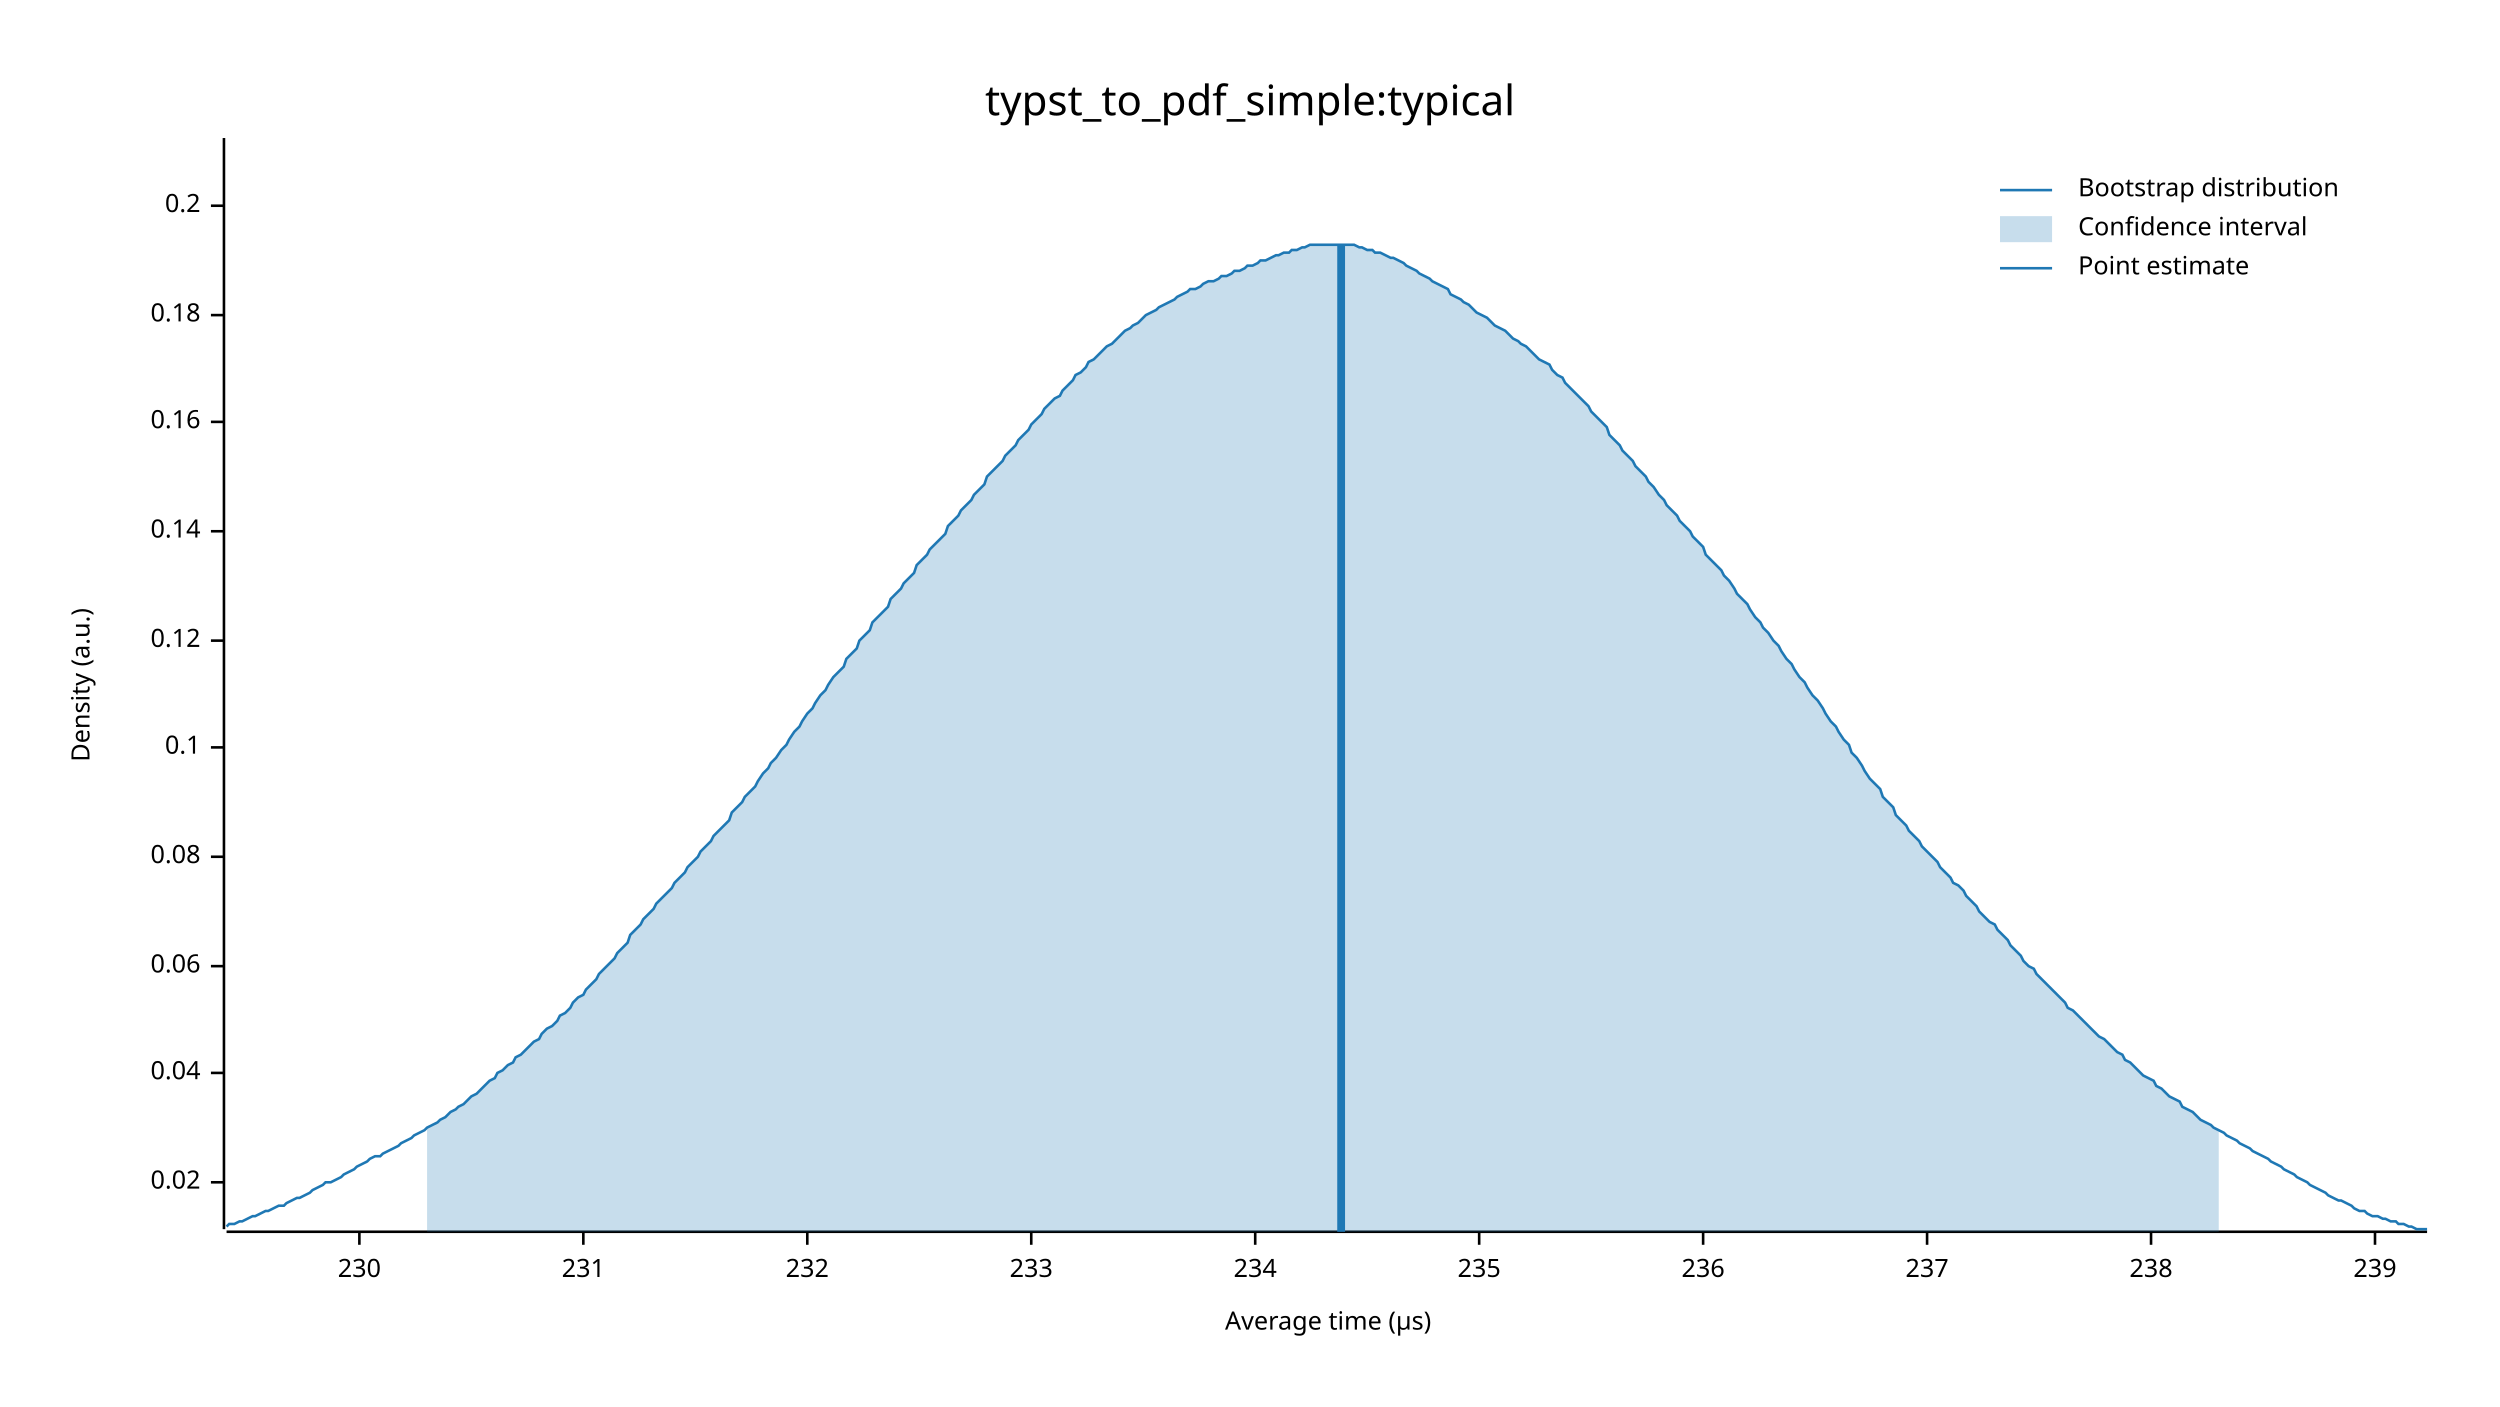
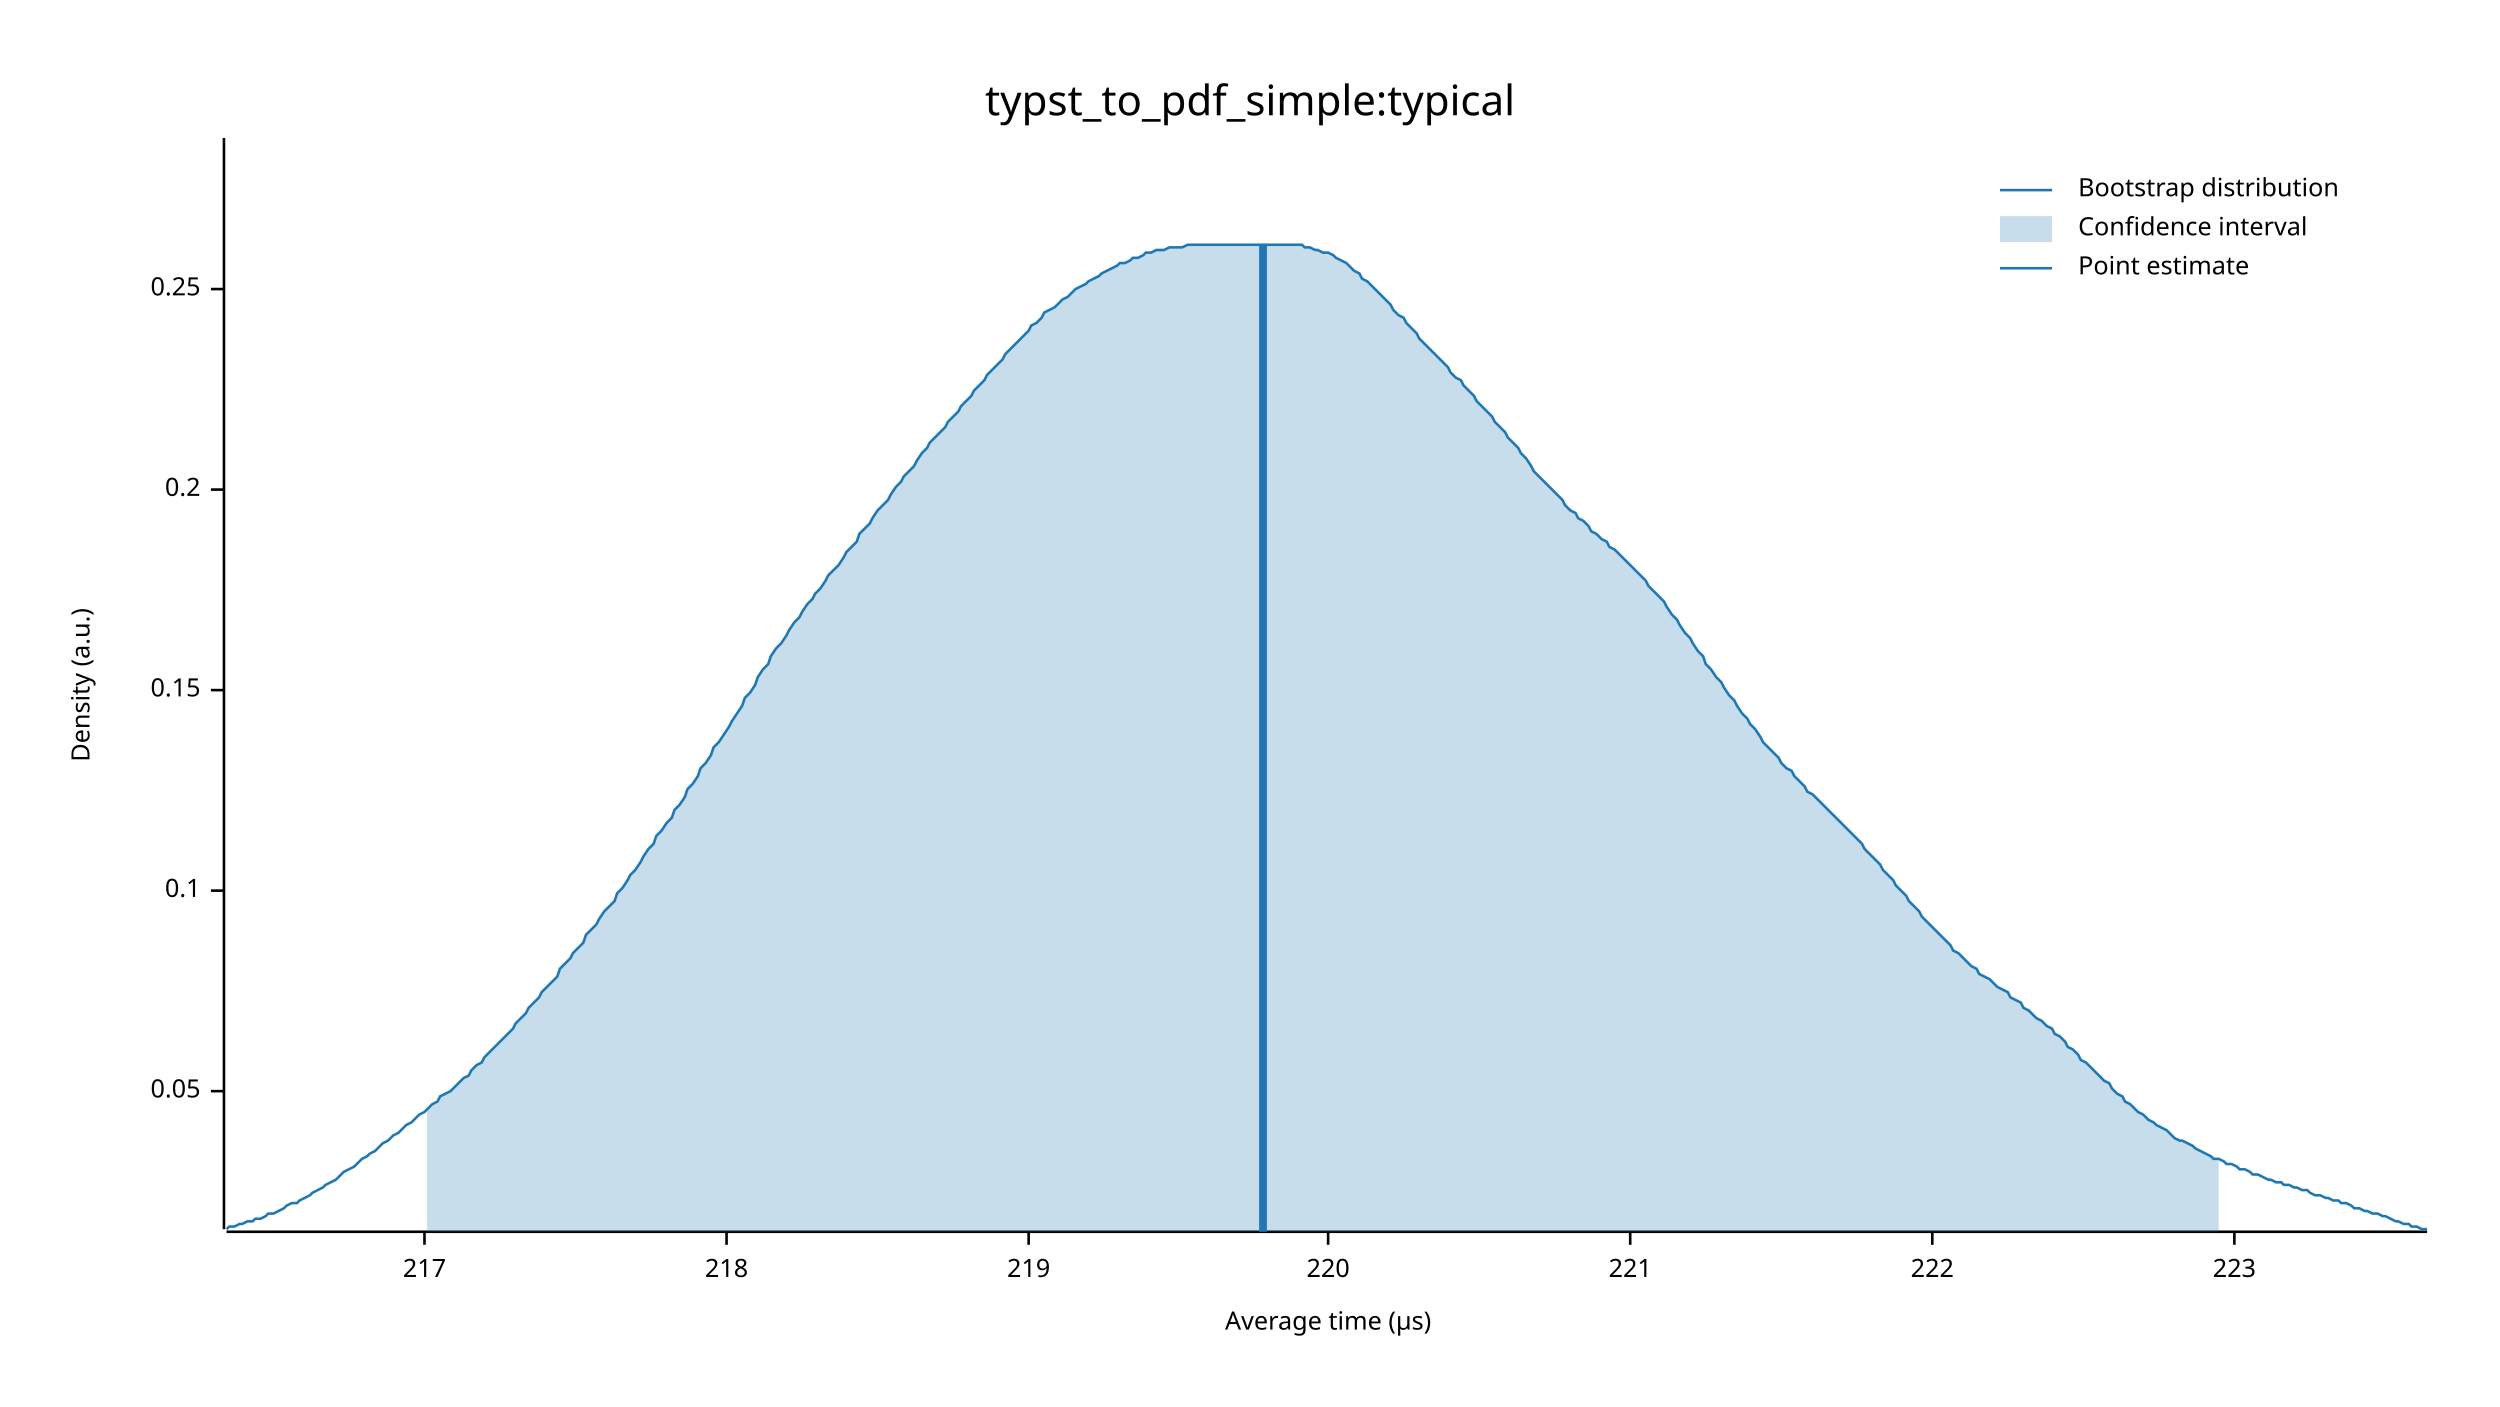
<svg xmlns="http://www.w3.org/2000/svg" width="960" height="540" viewBox="0 0 960 540">
  <text x="480" y="32" dy="0.76em" text-anchor="middle" font-family="sans-serif" font-size="16.129" opacity="1" fill="#000000">
typst_to_pdf_simple:typical
</text>
  <text x="27" y="263" dy="0.76em" text-anchor="middle" font-family="sans-serif" font-size="9.677" opacity="1" fill="#000000" transform="rotate(270, 27, 263)">
Density (a.u.)
</text>
  <text x="510" y="513" dy="-0.5ex" text-anchor="middle" font-family="sans-serif" font-size="9.677" opacity="1" fill="#000000">
Average time (µs)
</text>
  <polyline fill="none" opacity="1" stroke="#000000" stroke-width="1" points="86,53 86,472 " />
-   <text x="77" y="454" dy="0.5ex" text-anchor="end" font-family="sans-serif" font-size="9.677" opacity="1" fill="#000000">
- 0.02
+   <text x="77" y="419" dy="0.5ex" text-anchor="end" font-family="sans-serif" font-size="9.677" opacity="1" fill="#000000">
+ 0.05
</text>
-   <polyline fill="none" opacity="1" stroke="#000000" stroke-width="1" points="81,454 86,454 " />
-   <text x="77" y="412" dy="0.5ex" text-anchor="end" font-family="sans-serif" font-size="9.677" opacity="1" fill="#000000">
- 0.04
- </text>
-   <polyline fill="none" opacity="1" stroke="#000000" stroke-width="1" points="81,412 86,412 " />
-   <text x="77" y="371" dy="0.5ex" text-anchor="end" font-family="sans-serif" font-size="9.677" opacity="1" fill="#000000">
- 0.06
- </text>
-   <polyline fill="none" opacity="1" stroke="#000000" stroke-width="1" points="81,371 86,371 " />
-   <text x="77" y="329" dy="0.5ex" text-anchor="end" font-family="sans-serif" font-size="9.677" opacity="1" fill="#000000">
- 0.08
- </text>
-   <polyline fill="none" opacity="1" stroke="#000000" stroke-width="1" points="81,329 86,329 " />
-   <text x="77" y="287" dy="0.5ex" text-anchor="end" font-family="sans-serif" font-size="9.677" opacity="1" fill="#000000">
+   <polyline fill="none" opacity="1" stroke="#000000" stroke-width="1" points="81,419 86,419 " />
+   <text x="77" y="342" dy="0.5ex" text-anchor="end" font-family="sans-serif" font-size="9.677" opacity="1" fill="#000000">
0.1
</text>
-   <polyline fill="none" opacity="1" stroke="#000000" stroke-width="1" points="81,287 86,287 " />
-   <text x="77" y="246" dy="0.5ex" text-anchor="end" font-family="sans-serif" font-size="9.677" opacity="1" fill="#000000">
- 0.12
+   <polyline fill="none" opacity="1" stroke="#000000" stroke-width="1" points="81,342 86,342 " />
+   <text x="77" y="265" dy="0.5ex" text-anchor="end" font-family="sans-serif" font-size="9.677" opacity="1" fill="#000000">
+ 0.15
</text>
-   <polyline fill="none" opacity="1" stroke="#000000" stroke-width="1" points="81,246 86,246 " />
-   <text x="77" y="204" dy="0.5ex" text-anchor="end" font-family="sans-serif" font-size="9.677" opacity="1" fill="#000000">
- 0.14
- </text>
-   <polyline fill="none" opacity="1" stroke="#000000" stroke-width="1" points="81,204 86,204 " />
-   <text x="77" y="162" dy="0.5ex" text-anchor="end" font-family="sans-serif" font-size="9.677" opacity="1" fill="#000000">
- 0.16
- </text>
-   <polyline fill="none" opacity="1" stroke="#000000" stroke-width="1" points="81,162 86,162 " />
-   <text x="77" y="121" dy="0.5ex" text-anchor="end" font-family="sans-serif" font-size="9.677" opacity="1" fill="#000000">
- 0.18
- </text>
-   <polyline fill="none" opacity="1" stroke="#000000" stroke-width="1" points="81,121 86,121 " />
-   <text x="77" y="79" dy="0.5ex" text-anchor="end" font-family="sans-serif" font-size="9.677" opacity="1" fill="#000000">
+   <polyline fill="none" opacity="1" stroke="#000000" stroke-width="1" points="81,265 86,265 " />
+   <text x="77" y="188" dy="0.5ex" text-anchor="end" font-family="sans-serif" font-size="9.677" opacity="1" fill="#000000">
0.2
</text>
-   <polyline fill="none" opacity="1" stroke="#000000" stroke-width="1" points="81,79 86,79 " />
+   <polyline fill="none" opacity="1" stroke="#000000" stroke-width="1" points="81,188 86,188 " />
+   <text x="77" y="111" dy="0.5ex" text-anchor="end" font-family="sans-serif" font-size="9.677" opacity="1" fill="#000000">
+ 0.25
+ </text>
+   <polyline fill="none" opacity="1" stroke="#000000" stroke-width="1" points="81,111 86,111 " />
  <polyline fill="none" opacity="1" stroke="#000000" stroke-width="1" points="87,473 932,473 " />
-   <text x="138" y="483" dy="0.76em" text-anchor="middle" font-family="sans-serif" font-size="9.677" opacity="1" fill="#000000">
- 230
+   <text x="163" y="483" dy="0.76em" text-anchor="middle" font-family="sans-serif" font-size="9.677" opacity="1" fill="#000000">
+ 217
</text>
-   <polyline fill="none" opacity="1" stroke="#000000" stroke-width="1" points="138,473 138,478 " />
-   <text x="224" y="483" dy="0.76em" text-anchor="middle" font-family="sans-serif" font-size="9.677" opacity="1" fill="#000000">
- 231
+   <polyline fill="none" opacity="1" stroke="#000000" stroke-width="1" points="163,473 163,478 " />
+   <text x="279" y="483" dy="0.76em" text-anchor="middle" font-family="sans-serif" font-size="9.677" opacity="1" fill="#000000">
+ 218
</text>
-   <polyline fill="none" opacity="1" stroke="#000000" stroke-width="1" points="224,473 224,478 " />
-   <text x="310" y="483" dy="0.76em" text-anchor="middle" font-family="sans-serif" font-size="9.677" opacity="1" fill="#000000">
- 232
+   <polyline fill="none" opacity="1" stroke="#000000" stroke-width="1" points="279,473 279,478 " />
+   <text x="395" y="483" dy="0.76em" text-anchor="middle" font-family="sans-serif" font-size="9.677" opacity="1" fill="#000000">
+ 219
</text>
-   <polyline fill="none" opacity="1" stroke="#000000" stroke-width="1" points="310,473 310,478 " />
-   <text x="396" y="483" dy="0.76em" text-anchor="middle" font-family="sans-serif" font-size="9.677" opacity="1" fill="#000000">
- 233
+   <polyline fill="none" opacity="1" stroke="#000000" stroke-width="1" points="395,473 395,478 " />
+   <text x="510" y="483" dy="0.76em" text-anchor="middle" font-family="sans-serif" font-size="9.677" opacity="1" fill="#000000">
+ 220
</text>
-   <polyline fill="none" opacity="1" stroke="#000000" stroke-width="1" points="396,473 396,478 " />
-   <text x="482" y="483" dy="0.76em" text-anchor="middle" font-family="sans-serif" font-size="9.677" opacity="1" fill="#000000">
- 234
+   <polyline fill="none" opacity="1" stroke="#000000" stroke-width="1" points="510,473 510,478 " />
+   <text x="626" y="483" dy="0.76em" text-anchor="middle" font-family="sans-serif" font-size="9.677" opacity="1" fill="#000000">
+ 221
</text>
-   <polyline fill="none" opacity="1" stroke="#000000" stroke-width="1" points="482,473 482,478 " />
-   <text x="568" y="483" dy="0.76em" text-anchor="middle" font-family="sans-serif" font-size="9.677" opacity="1" fill="#000000">
- 235
+   <polyline fill="none" opacity="1" stroke="#000000" stroke-width="1" points="626,473 626,478 " />
+   <text x="742" y="483" dy="0.76em" text-anchor="middle" font-family="sans-serif" font-size="9.677" opacity="1" fill="#000000">
+ 222
</text>
-   <polyline fill="none" opacity="1" stroke="#000000" stroke-width="1" points="568,473 568,478 " />
-   <text x="654" y="483" dy="0.76em" text-anchor="middle" font-family="sans-serif" font-size="9.677" opacity="1" fill="#000000">
- 236
+   <polyline fill="none" opacity="1" stroke="#000000" stroke-width="1" points="742,473 742,478 " />
+   <text x="858" y="483" dy="0.76em" text-anchor="middle" font-family="sans-serif" font-size="9.677" opacity="1" fill="#000000">
+ 223
</text>
-   <polyline fill="none" opacity="1" stroke="#000000" stroke-width="1" points="654,473 654,478 " />
-   <text x="740" y="483" dy="0.76em" text-anchor="middle" font-family="sans-serif" font-size="9.677" opacity="1" fill="#000000">
- 237
- </text>
-   <polyline fill="none" opacity="1" stroke="#000000" stroke-width="1" points="740,473 740,478 " />
-   <text x="826" y="483" dy="0.76em" text-anchor="middle" font-family="sans-serif" font-size="9.677" opacity="1" fill="#000000">
- 238
- </text>
-   <polyline fill="none" opacity="1" stroke="#000000" stroke-width="1" points="826,473 826,478 " />
-   <text x="912" y="483" dy="0.76em" text-anchor="middle" font-family="sans-serif" font-size="9.677" opacity="1" fill="#000000">
- 239
- </text>
-   <polyline fill="none" opacity="1" stroke="#000000" stroke-width="1" points="912,473 912,478 " />
-   <polyline fill="none" opacity="1" stroke="#1F78B4" stroke-width="1" points="87,471 88,470 90,470 92,469 93,469 95,468 97,467 98,467 100,466 102,465 103,465 105,464 107,463 109,463 110,462 112,461 114,460 115,460 117,459 119,458 120,457 122,456 124,455 125,454 127,454 129,453 131,452 132,451 134,450 136,449 137,448 139,447 141,446 142,445 144,444 146,444 147,443 149,442 151,441 153,440 154,439 156,438 158,437 159,436 161,435 163,434 164,433 166,432 168,431 169,430 171,429 173,427 175,426 176,425 178,424 180,422 181,421 183,420 185,418 186,417 188,415 190,414 191,412 193,411 195,409 197,408 198,406 200,405 202,403 203,402 205,400 207,399 208,397 210,395 212,394 214,392 215,390 217,389 219,387 220,385 222,383 224,382 225,380 227,378 229,376 230,374 232,372 234,370 236,368 237,366 239,364 241,362 242,359 244,357 246,355 247,353 249,351 251,349 252,347 254,345 256,343 258,341 259,339 261,337 263,335 264,333 266,331 268,329 269,327 271,325 273,323 274,321 276,319 278,317 280,315 281,312 283,310 285,308 286,306 288,304 290,302 291,300 293,297 295,295 296,293 298,291 300,288 302,286 303,284 305,281 307,279 308,277 310,274 312,272 313,270 315,267 317,265 318,263 320,260 322,258 324,256 325,253 327,251 329,249 330,246 332,244 334,242 335,239 337,237 339,235 341,233 342,230 344,228 346,226 347,224 349,222 351,220 352,217 354,215 356,213 357,211 359,209 361,207 363,205 364,202 366,200 368,198 369,196 371,194 373,192 374,190 376,188 378,186 379,183 381,181 383,179 385,177 386,175 388,173 390,171 391,169 393,167 395,165 396,163 398,161 400,159 401,157 403,155 405,153 407,152 408,150 410,148 412,146 413,144 415,143 417,141 418,139 420,138 422,136 423,135 425,133 427,132 429,130 430,129 432,127 434,126 435,125 437,124 439,122 440,121 442,120 444,119 445,118 447,117 449,116 451,115 452,114 454,113 456,112 457,111 459,111 461,110 462,109 464,108 466,108 468,107 469,106 471,106 473,105 474,104 476,104 478,103 479,102 481,102 483,101 484,100 486,100 488,99 490,98 491,98 493,97 495,97 496,96 498,96 500,95 501,95 503,94 505,94 506,94 508,94 510,94 512,94 513,94 515,94 517,94 518,94 520,94 522,95 523,95 525,96 527,96 528,97 530,97 532,98 534,99 535,99 537,100 539,101 540,102 542,103 544,104 545,105 547,106 549,107 550,108 552,109 554,110 556,111 557,113 559,114 561,115 562,116 564,117 566,119 567,120 569,121 571,122 573,124 574,125 576,126 578,127 579,128 581,130 583,131 584,132 586,133 588,135 589,136 591,138 593,139 595,140 596,142 598,144 600,145 601,147 603,149 605,151 606,152 608,154 610,156 611,158 613,160 615,162 617,164 618,167 620,169 622,171 623,173 625,175 627,177 628,179 630,181 632,183 633,185 635,187 637,190 639,192 640,194 642,196 644,198 645,200 647,202 649,204 650,206 652,208 654,210 655,213 657,215 659,217 661,219 662,221 664,223 666,226 667,228 669,230 671,232 672,234 674,237 676,239 677,241 679,243 681,246 683,248 684,250 686,253 688,255 689,257 691,260 693,262 694,264 696,267 698,269 700,272 701,274 703,277 705,279 706,281 708,284 710,286 711,289 713,291 715,294 716,296 718,299 720,301 722,303 723,306 725,308 727,310 728,313 730,315 732,317 733,319 735,321 737,323 738,325 740,327 742,329 744,331 745,333 747,335 749,337 750,339 752,340 754,342 755,344 757,346 759,348 760,350 762,352 764,354 766,355 767,357 769,359 771,361 772,363 774,365 776,367 777,369 779,371 781,372 782,374 784,376 786,378 788,380 789,381 791,383 793,385 794,387 796,388 798,390 799,391 801,393 803,395 804,396 806,398 808,399 810,401 811,402 813,404 815,405 816,407 818,408 820,410 821,411 823,413 825,414 827,415 828,417 830,418 832,420 833,421 835,422 837,423 838,425 840,426 842,427 843,428 845,430 847,431 849,432 850,433 852,434 854,435 855,436 857,437 859,438 860,439 862,440 864,441 865,442 867,443 869,444 871,445 872,446 874,447 876,448 877,449 879,450 881,451 882,452 884,453 886,454 887,455 889,456 891,457 893,458 894,459 896,460 898,461 899,461 901,462 903,463 904,464 906,465 908,465 909,466 911,467 913,467 915,468 916,468 918,469 920,469 921,470 923,470 925,471 926,471 928,472 930,472 932,472 " />
-   <polygon opacity="0.25" fill="#1F78B4" points="164,433 166,432 168,431 169,430 171,429 173,427 175,426 176,425 178,424 180,422 181,421 183,420 185,418 186,417 188,415 190,414 191,412 193,411 195,409 197,408 198,406 200,405 202,403 203,402 205,400 207,399 208,397 210,395 212,394 214,392 215,390 217,389 219,387 220,385 222,383 224,382 225,380 227,378 229,376 230,374 232,372 234,370 236,368 237,366 239,364 241,362 242,359 244,357 246,355 247,353 249,351 251,349 252,347 254,345 256,343 258,341 259,339 261,337 263,335 264,333 266,331 268,329 269,327 271,325 273,323 274,321 276,319 278,317 280,315 281,312 283,310 285,308 286,306 288,304 290,302 291,300 293,297 295,295 296,293 298,291 300,288 302,286 303,284 305,281 307,279 308,277 310,274 312,272 313,270 315,267 317,265 318,263 320,260 322,258 324,256 325,253 327,251 329,249 330,246 332,244 334,242 335,239 337,237 339,235 341,233 342,230 344,228 346,226 347,224 349,222 351,220 352,217 354,215 356,213 357,211 359,209 361,207 363,205 364,202 366,200 368,198 369,196 371,194 373,192 374,190 376,188 378,186 379,183 381,181 383,179 385,177 386,175 388,173 390,171 391,169 393,167 395,165 396,163 398,161 400,159 401,157 403,155 405,153 407,152 408,150 410,148 412,146 413,144 415,143 417,141 418,139 420,138 422,136 423,135 425,133 427,132 429,130 430,129 432,127 434,126 435,125 437,124 439,122 440,121 442,120 444,119 445,118 447,117 449,116 451,115 452,114 454,113 456,112 457,111 459,111 461,110 462,109 464,108 466,108 468,107 469,106 471,106 473,105 474,104 476,104 478,103 479,102 481,102 483,101 484,100 486,100 488,99 490,98 491,98 493,97 495,97 496,96 498,96 500,95 501,95 503,94 505,94 506,94 508,94 510,94 512,94 513,94 515,94 517,94 518,94 520,94 522,95 523,95 525,96 527,96 528,97 530,97 532,98 534,99 535,99 537,100 539,101 540,102 542,103 544,104 545,105 547,106 549,107 550,108 552,109 554,110 556,111 557,113 559,114 561,115 562,116 564,117 566,119 567,120 569,121 571,122 573,124 574,125 576,126 578,127 579,128 581,130 583,131 584,132 586,133 588,135 589,136 591,138 593,139 595,140 596,142 598,144 600,145 601,147 603,149 605,151 606,152 608,154 610,156 611,158 613,160 615,162 617,164 618,167 620,169 622,171 623,173 625,175 627,177 628,179 630,181 632,183 633,185 635,187 637,190 639,192 640,194 642,196 644,198 645,200 647,202 649,204 650,206 652,208 654,210 655,213 657,215 659,217 661,219 662,221 664,223 666,226 667,228 669,230 671,232 672,234 674,237 676,239 677,241 679,243 681,246 683,248 684,250 686,253 688,255 689,257 691,260 693,262 694,264 696,267 698,269 700,272 701,274 703,277 705,279 706,281 708,284 710,286 711,289 713,291 715,294 716,296 718,299 720,301 722,303 723,306 725,308 727,310 728,313 730,315 732,317 733,319 735,321 737,323 738,325 740,327 742,329 744,331 745,333 747,335 749,337 750,339 752,340 754,342 755,344 757,346 759,348 760,350 762,352 764,354 766,355 767,357 769,359 771,361 772,363 774,365 776,367 777,369 779,371 781,372 782,374 784,376 786,378 788,380 789,381 791,383 793,385 794,387 796,388 798,390 799,391 801,393 803,395 804,396 806,398 808,399 810,401 811,402 813,404 815,405 816,407 818,408 820,410 821,411 823,413 825,414 827,415 828,417 830,418 832,420 833,421 835,422 837,423 838,425 840,426 842,427 843,428 845,430 847,431 849,432 850,433 852,434 852,473 164,473 " />
-   <polyline fill="none" opacity="1" stroke="#1F78B4" stroke-width="3" points="515,473 515,94 " />
+   <polyline fill="none" opacity="1" stroke="#000000" stroke-width="1" points="858,473 858,478 " />
+   <polyline fill="none" opacity="1" stroke="#1F78B4" stroke-width="1" points="87,472 88,471 90,471 92,470 93,470 95,469 97,469 98,468 100,468 102,467 103,466 105,466 107,465 109,464 110,463 112,462 114,462 115,461 117,460 119,459 120,458 122,457 124,456 125,455 127,454 129,453 131,451 132,450 134,449 136,448 137,447 139,445 141,444 142,443 144,442 146,440 147,439 149,438 151,436 153,435 154,434 156,432 158,431 159,430 161,428 163,427 164,426 166,424 168,423 169,421 171,420 173,419 175,417 176,416 178,414 180,413 181,411 183,409 185,408 186,406 188,404 190,402 191,401 193,399 195,397 197,395 198,393 200,391 202,389 203,387 205,385 207,383 208,381 210,379 212,377 214,375 215,372 217,370 219,368 220,366 222,364 224,362 225,359 227,357 229,355 230,353 232,350 234,348 236,346 237,343 239,341 241,338 242,336 244,334 246,331 247,329 249,326 251,324 252,321 254,319 256,316 258,314 259,311 261,309 263,306 264,303 266,301 268,298 269,295 271,293 273,290 274,287 276,285 278,282 280,279 281,277 283,274 285,271 286,268 288,266 290,263 291,260 293,257 295,255 296,252 298,249 300,247 302,244 303,242 305,239 307,237 308,235 310,232 312,230 313,228 315,226 317,223 318,221 320,219 322,217 324,214 325,212 327,210 329,208 330,205 332,203 334,201 335,199 337,196 339,194 341,192 342,190 344,187 346,185 347,183 349,181 351,179 352,177 354,174 356,172 357,170 359,168 361,166 363,164 364,162 366,160 368,158 369,156 371,154 373,152 374,150 376,148 378,146 379,144 381,142 383,140 385,138 386,136 388,134 390,132 391,131 393,129 395,127 396,125 398,124 400,122 401,120 403,119 405,118 407,116 408,115 410,114 412,112 413,111 415,110 417,109 418,108 420,107 422,106 423,105 425,104 427,103 429,102 430,101 432,101 434,100 435,99 437,99 439,98 440,97 442,97 444,96 445,96 447,96 449,95 451,95 452,95 454,95 456,94 457,94 459,94 461,94 462,94 464,94 466,94 468,94 469,94 471,94 473,94 474,94 476,94 478,94 479,94 481,94 483,94 484,94 486,94 488,94 490,94 491,94 493,94 495,94 496,94 498,94 500,94 501,95 503,95 505,96 506,96 508,97 510,97 512,98 513,99 515,100 517,101 518,102 520,104 522,105 523,107 525,108 527,110 528,111 530,113 532,115 534,117 535,119 537,121 539,122 540,124 542,126 544,128 545,130 547,132 549,134 550,135 552,137 554,139 556,141 557,143 559,145 561,146 562,148 564,150 566,152 567,154 569,156 571,158 573,160 574,162 576,164 578,166 579,168 581,170 583,172 584,174 586,176 588,179 589,181 591,183 593,185 595,187 596,188 598,190 600,192 601,194 603,196 605,197 606,199 608,200 610,202 611,204 613,205 615,207 617,208 618,210 620,211 622,213 623,214 625,216 627,218 628,219 630,221 632,223 633,225 635,227 637,229 639,231 640,233 642,236 644,238 645,240 647,243 649,245 650,247 652,250 654,252 655,255 657,257 659,260 661,262 662,264 664,267 666,269 667,271 669,274 671,276 672,278 674,280 676,283 677,285 679,287 681,289 683,291 684,293 686,295 688,296 689,298 691,300 693,302 694,304 696,305 698,307 700,309 701,310 703,312 705,314 706,315 708,317 710,319 711,320 713,322 715,324 716,326 718,328 720,330 722,332 723,334 725,336 727,338 728,340 730,342 732,344 733,346 735,348 737,350 738,352 740,354 742,356 744,358 745,359 747,361 749,363 750,365 752,366 754,368 755,369 757,371 759,372 760,374 762,375 764,376 766,378 767,379 769,380 771,381 772,383 774,384 776,385 777,387 779,388 781,390 782,391 784,392 786,394 788,395 789,397 791,398 793,400 794,402 796,403 798,405 799,407 801,408 803,410 804,411 806,413 808,415 810,416 811,418 813,420 815,421 816,423 818,424 820,426 821,427 823,428 825,430 827,431 828,432 830,433 832,434 833,435 835,437 837,438 838,438 840,439 842,440 843,441 845,442 847,443 849,444 850,445 852,445 854,446 855,447 857,447 859,448 860,449 862,449 864,450 865,451 867,451 869,452 871,453 872,453 874,454 876,454 877,455 879,455 881,456 882,456 884,457 886,457 887,458 889,459 891,459 893,460 894,460 896,461 898,461 899,462 901,462 903,463 904,464 906,464 908,465 909,465 911,466 913,466 915,467 916,467 918,468 920,469 921,469 923,470 925,470 926,471 928,471 930,472 932,472 " />
+   <polygon opacity="0.25" fill="#1F78B4" points="164,426 166,424 168,423 169,421 171,420 173,419 175,417 176,416 178,414 180,413 181,411 183,409 185,408 186,406 188,404 190,402 191,401 193,399 195,397 197,395 198,393 200,391 202,389 203,387 205,385 207,383 208,381 210,379 212,377 214,375 215,372 217,370 219,368 220,366 222,364 224,362 225,359 227,357 229,355 230,353 232,350 234,348 236,346 237,343 239,341 241,338 242,336 244,334 246,331 247,329 249,326 251,324 252,321 254,319 256,316 258,314 259,311 261,309 263,306 264,303 266,301 268,298 269,295 271,293 273,290 274,287 276,285 278,282 280,279 281,277 283,274 285,271 286,268 288,266 290,263 291,260 293,257 295,255 296,252 298,249 300,247 302,244 303,242 305,239 307,237 308,235 310,232 312,230 313,228 315,226 317,223 318,221 320,219 322,217 324,214 325,212 327,210 329,208 330,205 332,203 334,201 335,199 337,196 339,194 341,192 342,190 344,187 346,185 347,183 349,181 351,179 352,177 354,174 356,172 357,170 359,168 361,166 363,164 364,162 366,160 368,158 369,156 371,154 373,152 374,150 376,148 378,146 379,144 381,142 383,140 385,138 386,136 388,134 390,132 391,131 393,129 395,127 396,125 398,124 400,122 401,120 403,119 405,118 407,116 408,115 410,114 412,112 413,111 415,110 417,109 418,108 420,107 422,106 423,105 425,104 427,103 429,102 430,101 432,101 434,100 435,99 437,99 439,98 440,97 442,97 444,96 445,96 447,96 449,95 451,95 452,95 454,95 456,94 457,94 459,94 461,94 462,94 464,94 466,94 468,94 469,94 471,94 473,94 474,94 476,94 478,94 479,94 481,94 483,94 484,94 486,94 488,94 490,94 491,94 493,94 495,94 496,94 498,94 500,94 501,95 503,95 505,96 506,96 508,97 510,97 512,98 513,99 515,100 517,101 518,102 520,104 522,105 523,107 525,108 527,110 528,111 530,113 532,115 534,117 535,119 537,121 539,122 540,124 542,126 544,128 545,130 547,132 549,134 550,135 552,137 554,139 556,141 557,143 559,145 561,146 562,148 564,150 566,152 567,154 569,156 571,158 573,160 574,162 576,164 578,166 579,168 581,170 583,172 584,174 586,176 588,179 589,181 591,183 593,185 595,187 596,188 598,190 600,192 601,194 603,196 605,197 606,199 608,200 610,202 611,204 613,205 615,207 617,208 618,210 620,211 622,213 623,214 625,216 627,218 628,219 630,221 632,223 633,225 635,227 637,229 639,231 640,233 642,236 644,238 645,240 647,243 649,245 650,247 652,250 654,252 655,255 657,257 659,260 661,262 662,264 664,267 666,269 667,271 669,274 671,276 672,278 674,280 676,283 677,285 679,287 681,289 683,291 684,293 686,295 688,296 689,298 691,300 693,302 694,304 696,305 698,307 700,309 701,310 703,312 705,314 706,315 708,317 710,319 711,320 713,322 715,324 716,326 718,328 720,330 722,332 723,334 725,336 727,338 728,340 730,342 732,344 733,346 735,348 737,350 738,352 740,354 742,356 744,358 745,359 747,361 749,363 750,365 752,366 754,368 755,369 757,371 759,372 760,374 762,375 764,376 766,378 767,379 769,380 771,381 772,383 774,384 776,385 777,387 779,388 781,390 782,391 784,392 786,394 788,395 789,397 791,398 793,400 794,402 796,403 798,405 799,407 801,408 803,410 804,411 806,413 808,415 810,416 811,418 813,420 815,421 816,423 818,424 820,426 821,427 823,428 825,430 827,431 828,432 830,433 832,434 833,435 835,437 837,438 838,438 840,439 842,440 843,441 845,442 847,443 849,444 850,445 852,445 852,473 164,473 " />
+   <polyline fill="none" opacity="1" stroke="#1F78B4" stroke-width="3" points="485,473 485,94 " />
  <text x="798" y="68" dy="0.76em" text-anchor="start" font-family="sans-serif" font-size="9.677" opacity="1" fill="#000000">
Bootstrap distribution
</text>
  <text x="798" y="83" dy="0.76em" text-anchor="start" font-family="sans-serif" font-size="9.677" opacity="1" fill="#000000">
Confidence interval
</text>
  <text x="798" y="98" dy="0.76em" text-anchor="start" font-family="sans-serif" font-size="9.677" opacity="1" fill="#000000">
Point estimate
</text>
  <polyline fill="none" opacity="1" stroke="#1F78B4" stroke-width="1" points="768,73 788,73 " />
  <rect x="768" y="83" width="20" height="10" opacity="0.25" fill="#1F78B4" stroke="none" />
  <polyline fill="none" opacity="1" stroke="#1F78B4" stroke-width="1" points="768,103 788,103 " />
</svg>
